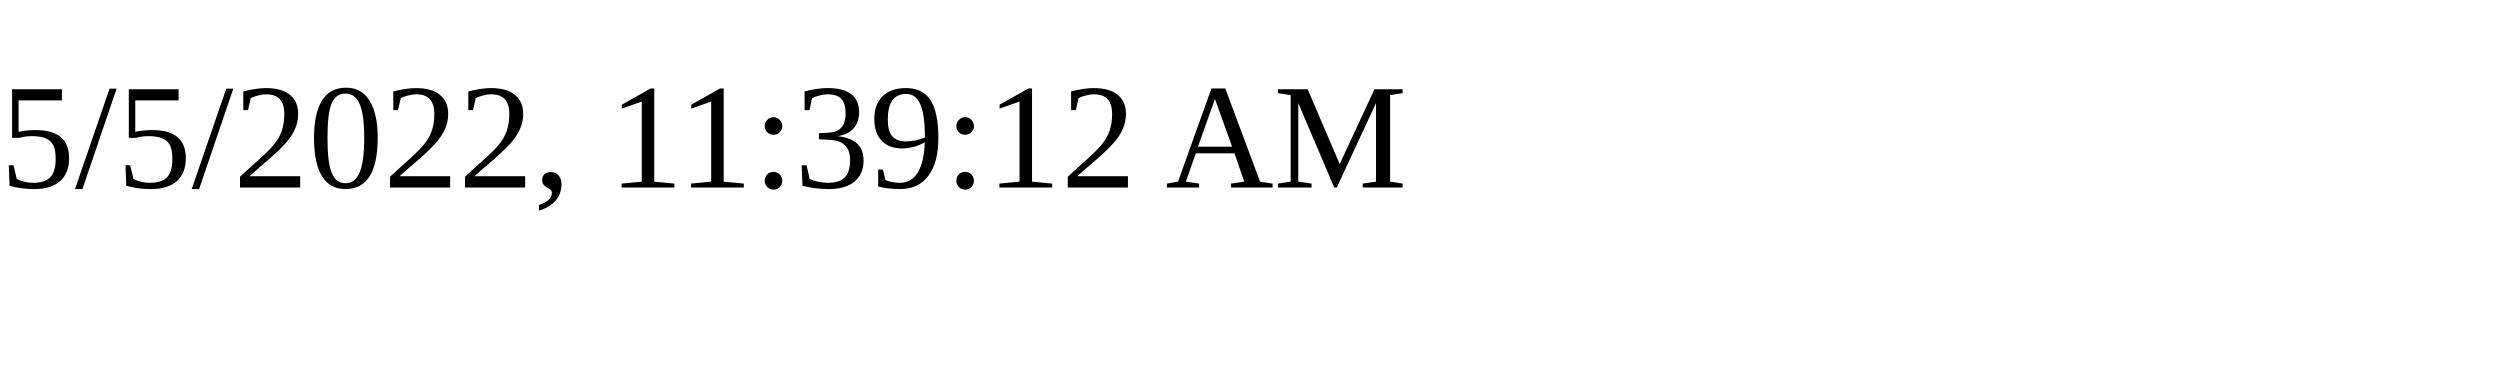
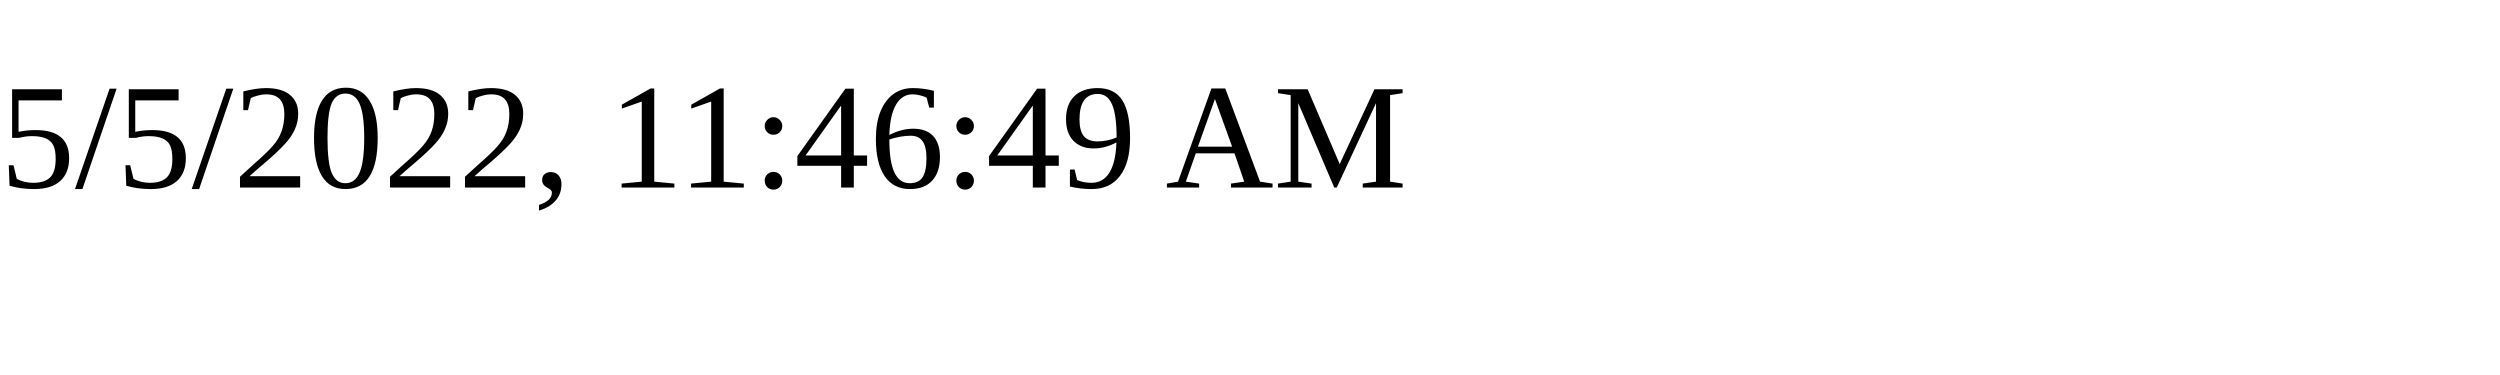
<svg xmlns="http://www.w3.org/2000/svg" height="30" width="200">
-   <text x="0" y="15">5/5/2022, 11:39:12 AM</text>
+   <text x="0" y="15">5/5/2022, 11:46:49 AM</text>
</svg>
